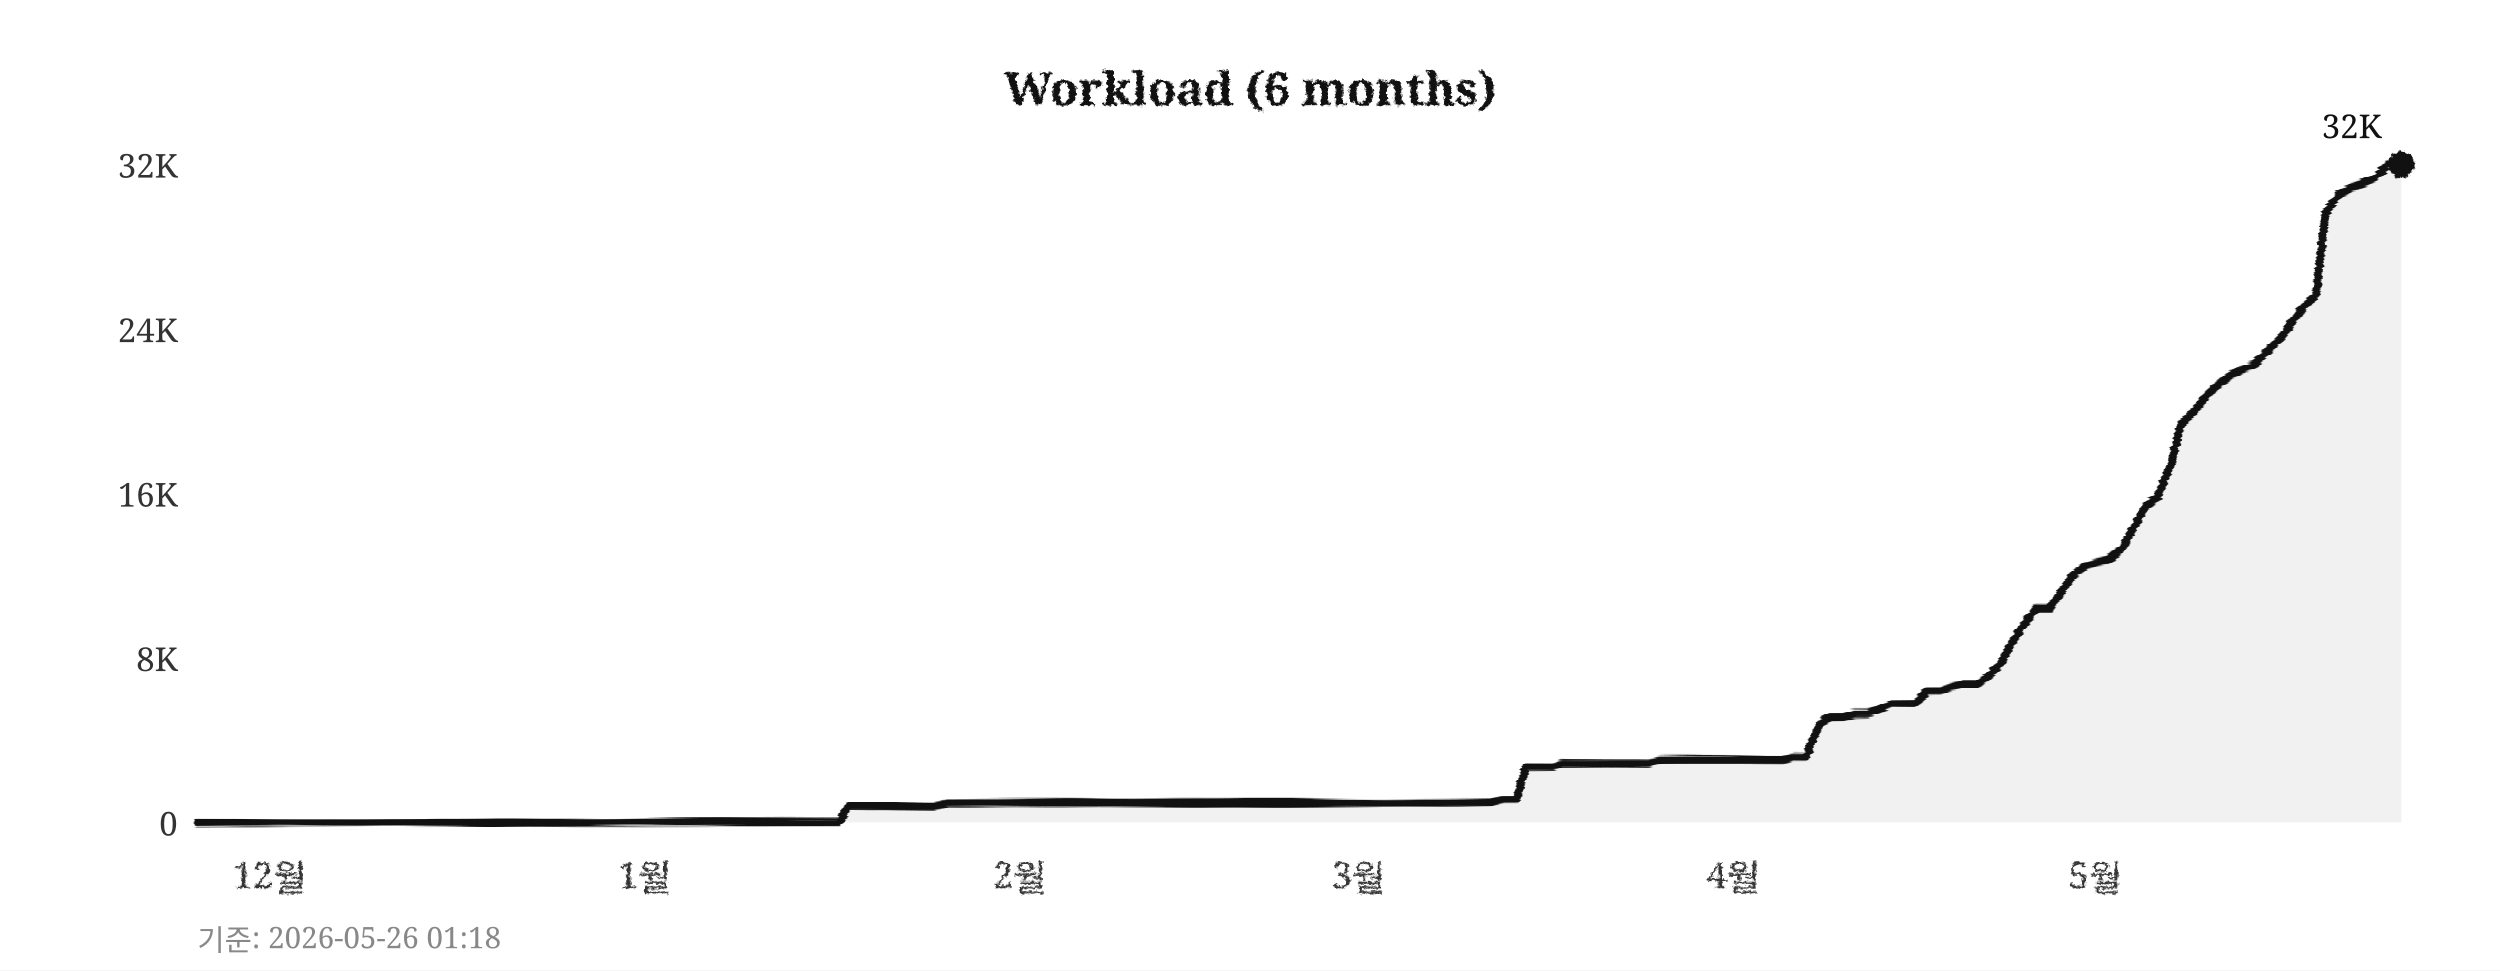
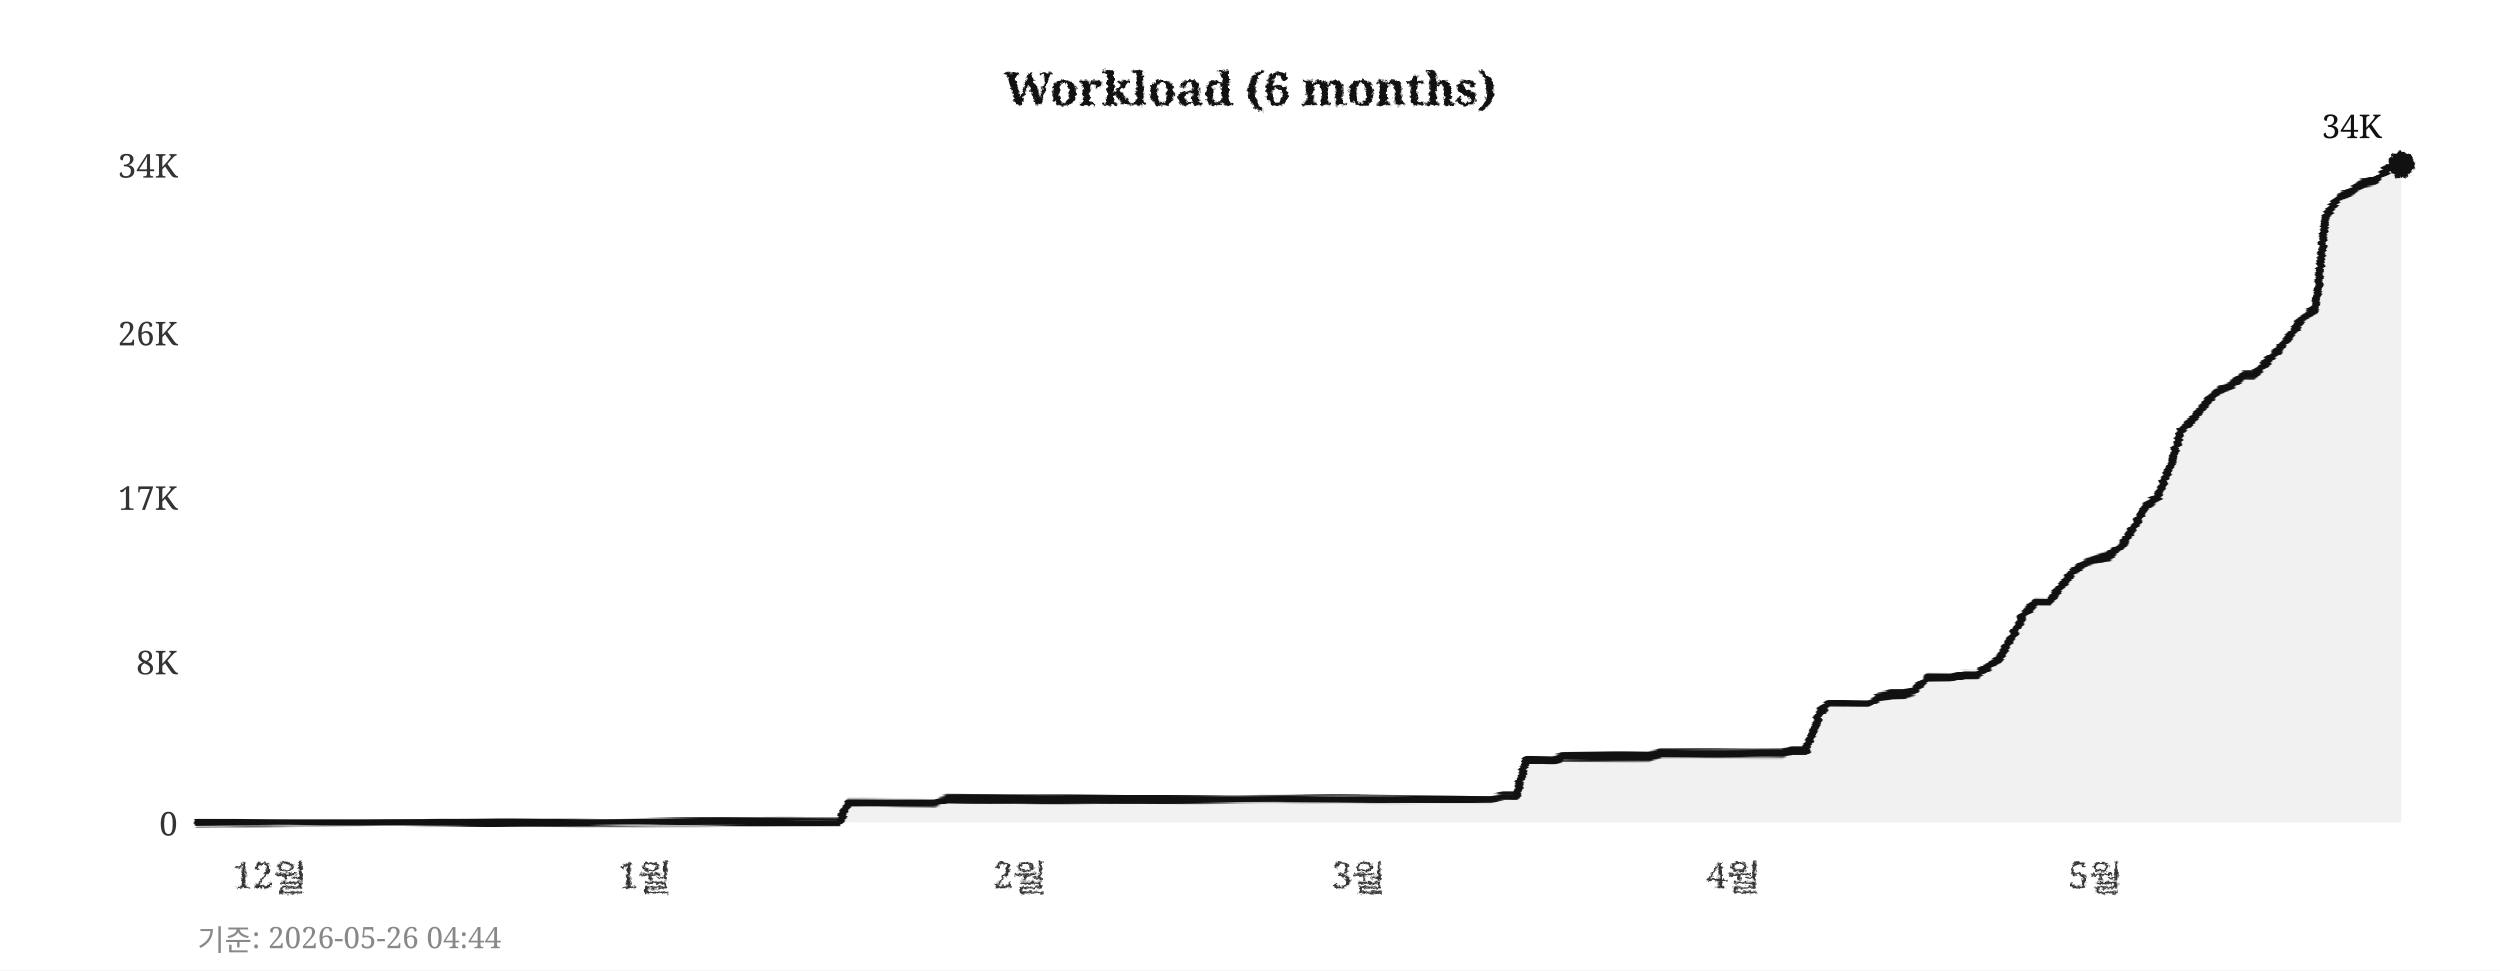
<svg xmlns="http://www.w3.org/2000/svg" width="760" height="295">
  <defs>
    <filter id="pencil" x="-5%" y="-5%" width="110%" height="110%">
      <feTurbulence type="fractalNoise" baseFrequency="0.9" numOctaves="4" seed="5" result="noise" />
      <feDisplacementMap in="SourceGraphic" in2="noise" scale="1.6" xChannelSelector="R" yChannelSelector="G" />
    </filter>
    <filter id="pline" x="-2%" y="-30%" width="104%" height="160%">
      <feTurbulence type="fractalNoise" baseFrequency="0.015 0.9" numOctaves="3" seed="11" result="noise" />
      <feDisplacementMap in="SourceGraphic" in2="noise" scale="1.8" xChannelSelector="R" yChannelSelector="G" />
    </filter>
    <filter id="rough" x="-5%" y="-5%" width="110%" height="110%">
      <feTurbulence type="turbulence" baseFrequency="0.05" numOctaves="2" seed="2" result="noise" />
      <feDisplacementMap in="SourceGraphic" in2="noise" scale="2" xChannelSelector="R" yChannelSelector="G" />
    </filter>
  </defs>
  <rect width="760" height="295" fill="#ffffff" />
  <text x="380" y="32" text-anchor="middle" font-size="14" font-weight="bold" font-family="Georgia,serif" fill="#111111" filter="url(#pencil)">Workload (6 months)</text>
  <line x1="60" y1="250" x2="730" y2="250" stroke="#cccccc" stroke-width="0.7" stroke-dasharray="4,5" filter="url(#rough)" />
  <text x="54" y="254" text-anchor="end" font-size="10" font-family="Georgia,serif" fill="#333333">0</text>
-   <line x1="60" y1="200" x2="730" y2="200" stroke="#cccccc" stroke-width="0.7" stroke-dasharray="4,5" filter="url(#rough)" />
-   <text x="54" y="204" text-anchor="end" font-size="10" font-family="Georgia,serif" fill="#333333">8K</text>
-   <line x1="60" y1="150" x2="730" y2="150" stroke="#cccccc" stroke-width="0.7" stroke-dasharray="4,5" filter="url(#rough)" />
-   <text x="54" y="154" text-anchor="end" font-size="10" font-family="Georgia,serif" fill="#333333">16K</text>
-   <line x1="60" y1="100" x2="730" y2="100" stroke="#cccccc" stroke-width="0.7" stroke-dasharray="4,5" filter="url(#rough)" />
-   <text x="54" y="104" text-anchor="end" font-size="10" font-family="Georgia,serif" fill="#333333">24K</text>
+   <line x1="60" y1="201" x2="730" y2="201" stroke="#cccccc" stroke-width="0.7" stroke-dasharray="4,5" filter="url(#rough)" />
+   <text x="54" y="205" text-anchor="end" font-size="10" font-family="Georgia,serif" fill="#333333">8K</text>
+   <line x1="60" y1="151" x2="730" y2="151" stroke="#cccccc" stroke-width="0.7" stroke-dasharray="4,5" filter="url(#rough)" />
+   <text x="54" y="155" text-anchor="end" font-size="10" font-family="Georgia,serif" fill="#333333">17K</text>
+   <line x1="60" y1="101" x2="730" y2="101" stroke="#cccccc" stroke-width="0.7" stroke-dasharray="4,5" filter="url(#rough)" />
+   <text x="54" y="105" text-anchor="end" font-size="10" font-family="Georgia,serif" fill="#333333">26K</text>
  <line x1="60" y1="50" x2="730" y2="50" stroke="#cccccc" stroke-width="0.7" stroke-dasharray="4,5" filter="url(#rough)" />
-   <text x="54" y="54" text-anchor="end" font-size="10" font-family="Georgia,serif" fill="#333333">32K</text>
+   <text x="54" y="54" text-anchor="end" font-size="10" font-family="Georgia,serif" fill="#333333">34K</text>
  <text x="82" y="270" text-anchor="middle" font-size="11" font-family="Georgia,serif" fill="#333333" filter="url(#pencil)">12월</text>
  <text x="196" y="270" text-anchor="middle" font-size="11" font-family="Georgia,serif" fill="#333333" filter="url(#pencil)">1월</text>
  <text x="310" y="270" text-anchor="middle" font-size="11" font-family="Georgia,serif" fill="#333333" filter="url(#pencil)">2월</text>
  <text x="413" y="270" text-anchor="middle" font-size="11" font-family="Georgia,serif" fill="#333333" filter="url(#pencil)">3월</text>
  <text x="527" y="270" text-anchor="middle" font-size="11" font-family="Georgia,serif" fill="#333333" filter="url(#pencil)">4월</text>
  <text x="637" y="270" text-anchor="middle" font-size="11" font-family="Georgia,serif" fill="#333333" filter="url(#pencil)">5월</text>
  <line x1="59" y1="42" x2="59" y2="256" stroke="#111111" stroke-width="2" filter="url(#pline)" />
  <line x1="52" y1="251" x2="738" y2="251" stroke="#111111" stroke-width="2" filter="url(#pline)" />
-   <polygon points="60,250 60,250 63,250 67,250 71,250 74,250 78,250 82,250 85,250 89,250 93,250 96,250 100,250 104,250 107,250 111,250 115,250 118,250 122,250 126,250 129,250 133,250 137,250 140,250 144,250 148,250 152,250 155,250 159,250 163,250 166,250 170,250 174,250 177,250 181,250 185,250 188,250 192,250 196,250 199,250 203,250 207,250 210,250 214,250 218,250 221,250 225,250 229,250 233,250 236,250 240,250 244,250 247,250 251,250 255,250 258,245 262,245 266,245 269,245 273,245 277,245 280,245 284,245 288,244 291,244 295,244 299,244 302,244 306,244 310,244 314,244 317,244 321,244 325,244 328,244 332,244 336,244 339,244 343,244 347,244 350,244 354,244 358,244 361,244 365,244 369,244 372,244 376,244 380,244 383,244 387,244 391,244 395,244 398,244 402,244 406,244 409,244 413,244 417,244 420,244 424,244 428,244 431,244 435,244 439,244 442,244 446,244 450,244 453,244 457,243 461,243 464,233 468,233 472,233 475,232 479,232 483,232 487,232 490,232 494,232 498,232 501,232 505,231 509,231 512,231 516,231 520,231 523,231 527,231 531,231 534,231 538,231 542,231 545,230 549,230 553,220 556,218 560,218 564,217 568,217 571,216 575,214 579,214 582,214 586,210 590,210 593,209 597,208 601,208 604,206 608,202 612,195 615,190 619,185 623,185 626,181 630,175 634,172 637,171 641,170 645,167 649,160 652,154 656,151 660,141 663,129 667,125 671,120 674,117 678,114 682,112 685,111 689,107 693,103 696,99 700,94 704,90 707,65 711,59 715,57 718,56 722,54 726,50 730,50 730,250" fill="#e8e8e8" opacity="0.6" />
-   <polyline points="60,250 63,250 67,250 71,250 74,250 78,250 82,250 85,250 89,250 93,250 96,250 100,250 104,250 107,250 111,250 115,250 118,250 122,250 126,250 129,250 133,250 137,250 140,250 144,250 148,250 152,250 155,250 159,250 163,250 166,250 170,250 174,250 177,250 181,250 185,250 188,250 192,250 196,250 199,250 203,250 207,250 210,250 214,250 218,250 221,250 225,250 229,250 233,250 236,250 240,250 244,250 247,250 251,250 255,250 258,245 262,245 266,245 269,245 273,245 277,245 280,245 284,245 288,244 291,244 295,244 299,244 302,244 306,244 310,244 314,244 317,244 321,244 325,244 328,244 332,244 336,244 339,244 343,244 347,244 350,244 354,244 358,244 361,244 365,244 369,244 372,244 376,244 380,244 383,244 387,244 391,244 395,244 398,244 402,244 406,244 409,244 413,244 417,244 420,244 424,244 428,244 431,244 435,244 439,244 442,244 446,244 450,244 453,244 457,243 461,243 464,233 468,233 472,233 475,232 479,232 483,232 487,232 490,232 494,232 498,232 501,232 505,231 509,231 512,231 516,231 520,231 523,231 527,231 531,231 534,231 538,231 542,231 545,230 549,230 553,220 556,218 560,218 564,217 568,217 571,216 575,214 579,214 582,214 586,210 590,210 593,209 597,208 601,208 604,206 608,202 612,195 615,190 619,185 623,185 626,181 630,175 634,172 637,171 641,170 645,167 649,160 652,154 656,151 660,141 663,129 667,125 671,120 674,117 678,114 682,112 685,111 689,107 693,103 696,99 700,94 704,90 707,65 711,59 715,57 718,56 722,54 726,50 730,50" fill="none" stroke="#111111" stroke-width="2.4" stroke-linejoin="round" stroke-linecap="round" filter="url(#pline)" />
+   <polygon points="60,250 60,250 63,250 67,250 71,250 74,250 78,250 82,250 85,250 89,250 93,250 96,250 100,250 104,250 107,250 111,250 115,250 118,250 122,250 126,250 129,250 133,250 137,250 140,250 144,250 148,250 152,250 155,250 159,250 163,250 166,250 170,250 174,250 177,250 181,250 185,250 188,250 192,250 196,250 199,250 203,250 207,250 210,250 214,250 218,250 221,250 225,250 229,250 233,250 236,250 240,250 244,250 247,250 251,250 255,250 258,244 262,244 266,244 269,244 273,244 277,244 280,244 284,244 288,243 291,243 295,243 299,243 302,243 306,243 310,243 314,243 317,243 321,243 325,243 328,243 332,243 336,243 339,243 343,243 347,243 350,243 354,243 358,243 361,243 365,243 369,243 372,243 376,243 380,243 383,243 387,243 391,243 395,243 398,243 402,243 406,243 409,243 413,243 417,243 420,243 424,243 428,243 431,243 435,243 439,243 442,243 446,243 450,243 453,243 457,242 461,242 464,231 468,231 472,231 475,230 479,230 483,230 487,230 490,230 494,230 498,230 501,230 505,229 509,229 512,229 516,229 520,229 523,229 527,229 531,229 534,229 538,229 542,229 545,228 549,228 553,217 556,214 560,214 564,214 568,214 571,212 575,211 579,211 582,210 586,206 590,206 593,206 597,205 601,205 604,203 608,200 612,193 615,187 619,183 623,183 626,179 630,174 634,171 637,170 641,169 645,166 649,160 652,154 656,151 660,141 663,131 667,127 671,122 674,119 678,117 682,114 685,114 689,110 693,106 696,102 700,97 704,94 707,66 711,60 715,58 718,56 722,55 726,51 730,50 730,250" fill="#e8e8e8" opacity="0.6" />
+   <polyline points="60,250 63,250 67,250 71,250 74,250 78,250 82,250 85,250 89,250 93,250 96,250 100,250 104,250 107,250 111,250 115,250 118,250 122,250 126,250 129,250 133,250 137,250 140,250 144,250 148,250 152,250 155,250 159,250 163,250 166,250 170,250 174,250 177,250 181,250 185,250 188,250 192,250 196,250 199,250 203,250 207,250 210,250 214,250 218,250 221,250 225,250 229,250 233,250 236,250 240,250 244,250 247,250 251,250 255,250 258,244 262,244 266,244 269,244 273,244 277,244 280,244 284,244 288,243 291,243 295,243 299,243 302,243 306,243 310,243 314,243 317,243 321,243 325,243 328,243 332,243 336,243 339,243 343,243 347,243 350,243 354,243 358,243 361,243 365,243 369,243 372,243 376,243 380,243 383,243 387,243 391,243 395,243 398,243 402,243 406,243 409,243 413,243 417,243 420,243 424,243 428,243 431,243 435,243 439,243 442,243 446,243 450,243 453,243 457,242 461,242 464,231 468,231 472,231 475,230 479,230 483,230 487,230 490,230 494,230 498,230 501,230 505,229 509,229 512,229 516,229 520,229 523,229 527,229 531,229 534,229 538,229 542,229 545,228 549,228 553,217 556,214 560,214 564,214 568,214 571,212 575,211 579,211 582,210 586,206 590,206 593,206 597,205 601,205 604,203 608,200 612,193 615,187 619,183 623,183 626,179 630,174 634,171 637,170 641,169 645,166 649,160 652,154 656,151 660,141 663,131 667,127 671,122 674,119 678,117 682,114 685,114 689,110 693,106 696,102 700,97 704,94 707,66 711,60 715,58 718,56 722,55 726,51 730,50" fill="none" stroke="#111111" stroke-width="2.4" stroke-linejoin="round" stroke-linecap="round" filter="url(#pline)" />
  <circle cx="730" cy="50" r="4" fill="#111111" filter="url(#pencil)" />
-   <text x="724" y="42" text-anchor="end" font-size="10" font-family="Georgia,serif" fill="#111111">32K</text>
-   <text x="60" y="289" font-size="9" font-family="Georgia,serif" fill="#888888">기준: 2026-05-26 01:18</text>
+   <text x="724" y="42" text-anchor="end" font-size="10" font-family="Georgia,serif" fill="#111111">34K</text>
+   <text x="60" y="289" font-size="9" font-family="Georgia,serif" fill="#888888">기준: 2026-05-26 04:44</text>
</svg>
